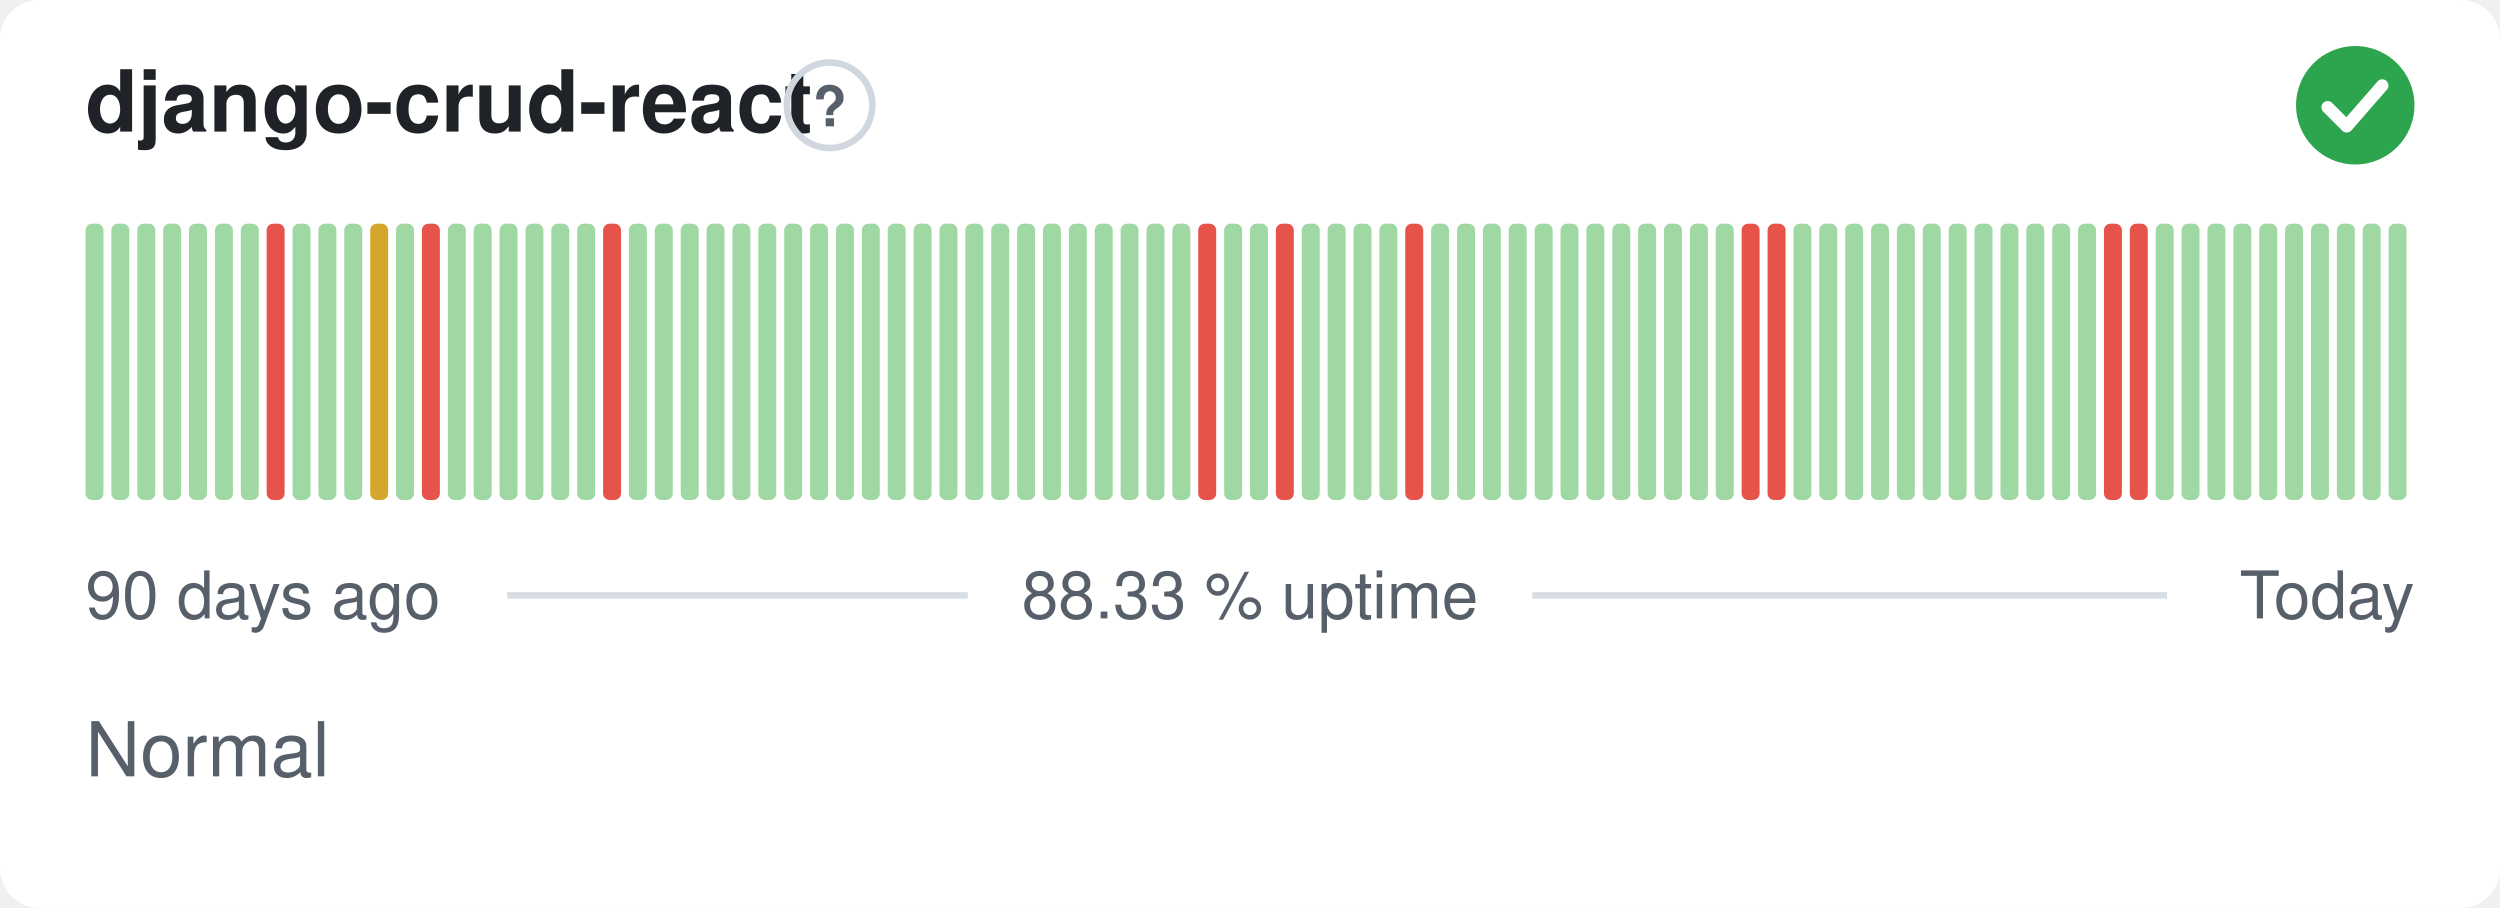
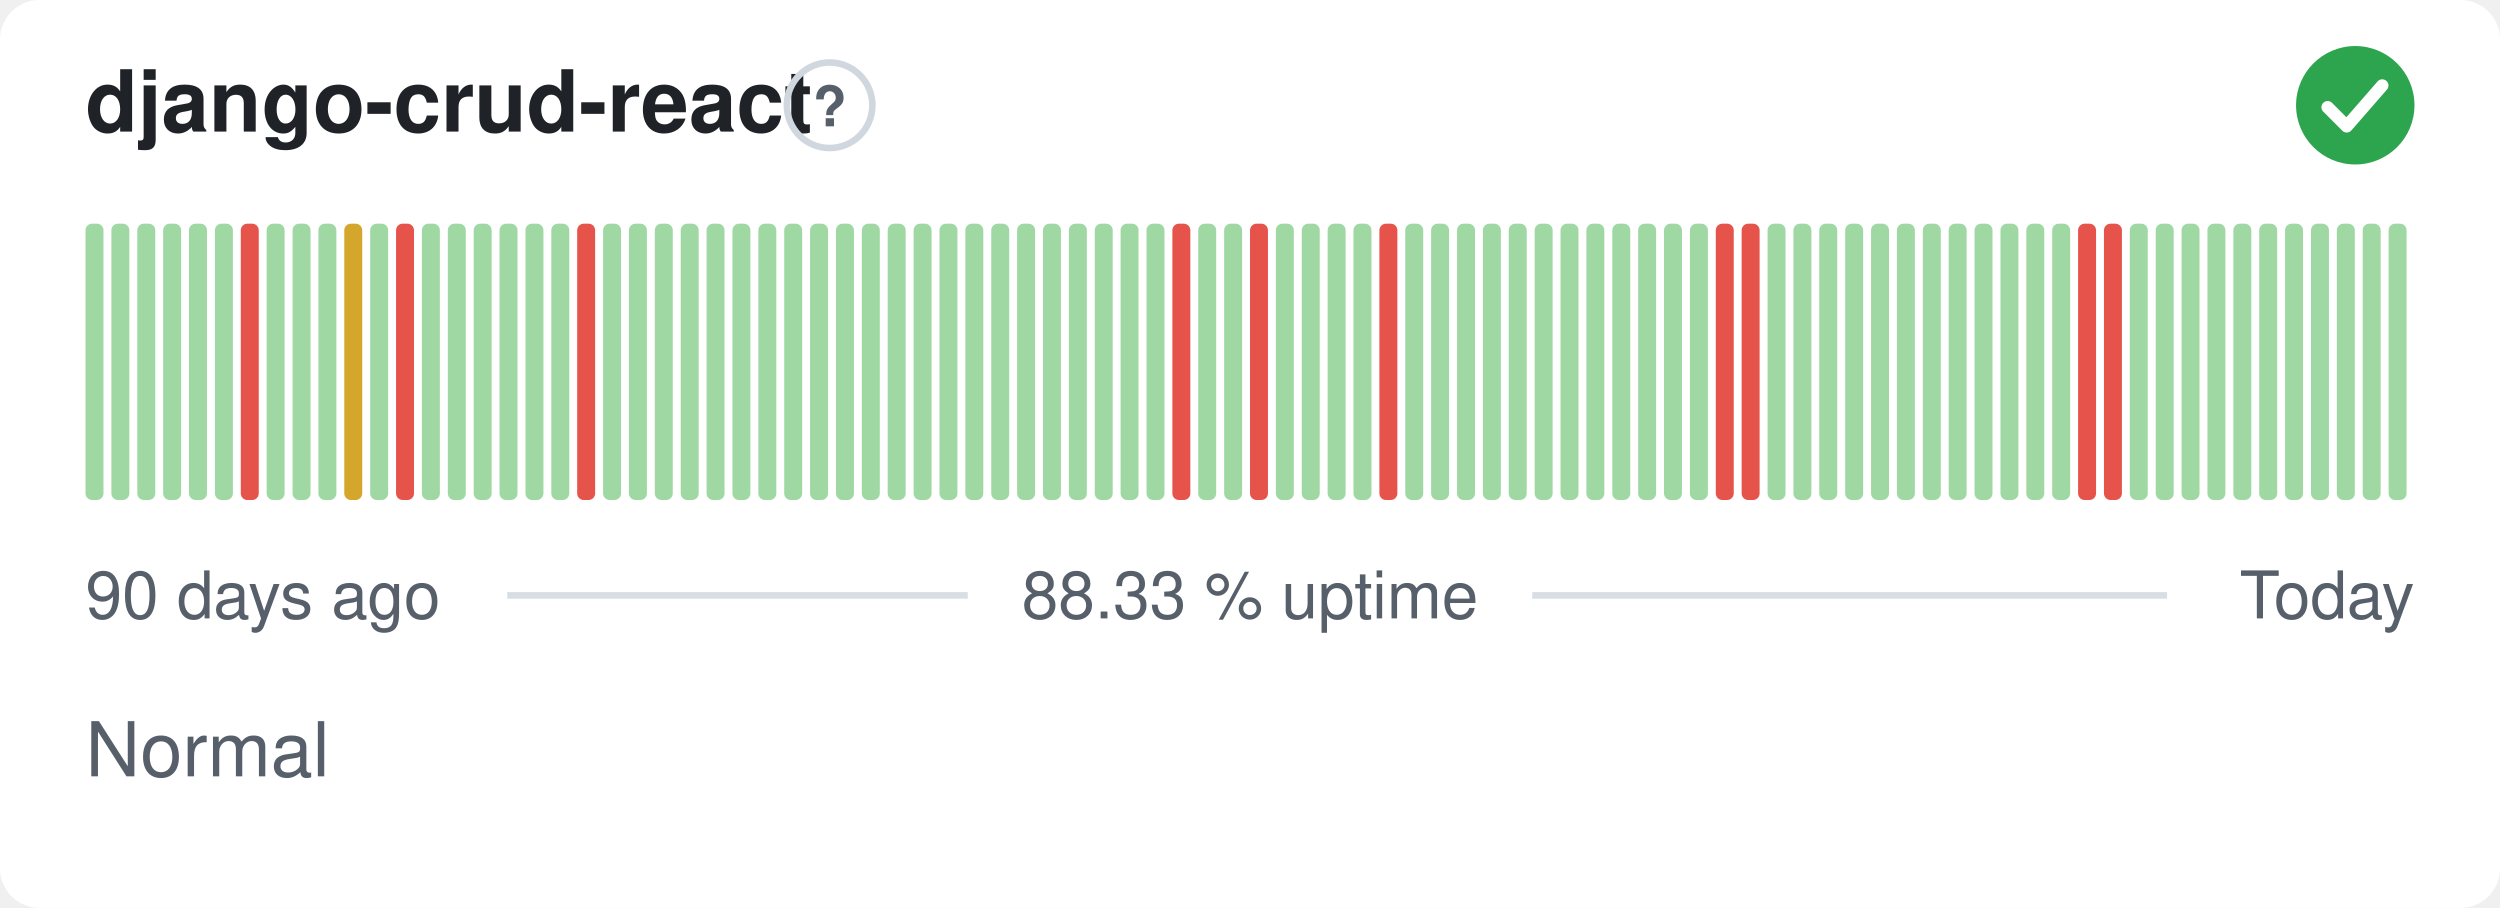
<svg xmlns="http://www.w3.org/2000/svg" width="380" height="138" viewBox="0 0 380 138" role="img" aria-label="django-crud-react: Normal, 88.33 % uptime over the last 90 days" font-family="-apple-system,BlinkMacSystemFont,'Segoe UI',Helvetica,Arial,sans-serif">
  <style>
    @media (prefers-color-scheme: dark) {
      .bg { fill: #0d1117 }
      .title { fill: #e6edf3 }
      .muted { fill: #8b949e }
      .hint { stroke: #30363d }
      .rule { stroke: #30363d }
      .nodata { fill: #21262d }
    }
  </style>
  <rect class="bg" width="380" height="138" rx="6" fill="#ffffff" />
  <text class="title" x="13" y="20" font-size="13" font-weight="600" fill="#1f2328">django-crud-react</text>
  <circle class="hint" cx="126.1" cy="16" r="6.5" fill="none" stroke="#d0d7de" stroke-width="1" />
  <text class="muted" x="126.1" y="19.2" text-anchor="middle" font-size="8.5" font-weight="700" fill="#57606a">?</text>
  <circle cx="358" cy="16" r="9" fill="#2da44e" />
  <path d="M353.80 16.30l2.90 2.90 5.40 -6.20" fill="none" stroke="#fff" stroke-width="1.89" stroke-linecap="round" stroke-linejoin="round" />
  <rect x="13.00" y="34.00" width="2.73" height="42.00" rx="1" fill="#9fd8a3" />
  <rect x="16.93" y="34.00" width="2.73" height="42.00" rx="1" fill="#9fd8a3" />
  <rect x="20.87" y="34.00" width="2.73" height="42.00" rx="1" fill="#9fd8a3" />
  <rect x="24.80" y="34.00" width="2.73" height="42.00" rx="1" fill="#9fd8a3" />
  <rect x="28.73" y="34.00" width="2.73" height="42.00" rx="1" fill="#9fd8a3" />
  <rect x="32.67" y="34.00" width="2.73" height="42.00" rx="1" fill="#9fd8a3" />
-   <rect x="36.60" y="34.00" width="2.73" height="42.00" rx="1" fill="#9fd8a3" />
-   <rect x="40.53" y="34.00" width="2.73" height="42.00" rx="1" fill="#e5534b" />
+   <rect x="36.60" y="34.00" width="2.73" height="42.00" rx="1" fill="#e5534b" />
+   <rect x="40.53" y="34.00" width="2.73" height="42.00" rx="1" fill="#9fd8a3" />
  <rect x="44.47" y="34.00" width="2.73" height="42.00" rx="1" fill="#9fd8a3" />
  <rect x="48.40" y="34.00" width="2.73" height="42.00" rx="1" fill="#9fd8a3" />
-   <rect x="52.33" y="34.00" width="2.73" height="42.00" rx="1" fill="#9fd8a3" />
-   <rect x="56.27" y="34.00" width="2.73" height="42.00" rx="1" fill="#d4a72c" />
-   <rect x="60.20" y="34.00" width="2.73" height="42.00" rx="1" fill="#9fd8a3" />
-   <rect x="64.13" y="34.00" width="2.73" height="42.00" rx="1" fill="#e5534b" />
+   <rect x="52.33" y="34.00" width="2.73" height="42.00" rx="1" fill="#d4a72c" />
+   <rect x="56.27" y="34.00" width="2.73" height="42.00" rx="1" fill="#9fd8a3" />
+   <rect x="60.20" y="34.00" width="2.73" height="42.00" rx="1" fill="#e5534b" />
+   <rect x="64.13" y="34.00" width="2.73" height="42.00" rx="1" fill="#9fd8a3" />
  <rect x="68.07" y="34.00" width="2.73" height="42.00" rx="1" fill="#9fd8a3" />
  <rect x="72.00" y="34.00" width="2.73" height="42.00" rx="1" fill="#9fd8a3" />
  <rect x="75.93" y="34.00" width="2.73" height="42.00" rx="1" fill="#9fd8a3" />
  <rect x="79.87" y="34.00" width="2.73" height="42.00" rx="1" fill="#9fd8a3" />
  <rect x="83.80" y="34.00" width="2.73" height="42.00" rx="1" fill="#9fd8a3" />
-   <rect x="87.73" y="34.00" width="2.73" height="42.00" rx="1" fill="#9fd8a3" />
-   <rect x="91.67" y="34.00" width="2.73" height="42.00" rx="1" fill="#e5534b" />
+   <rect x="87.73" y="34.00" width="2.73" height="42.00" rx="1" fill="#e5534b" />
+   <rect x="91.67" y="34.00" width="2.73" height="42.00" rx="1" fill="#9fd8a3" />
  <rect x="95.60" y="34.00" width="2.73" height="42.00" rx="1" fill="#9fd8a3" />
  <rect x="99.53" y="34.00" width="2.73" height="42.00" rx="1" fill="#9fd8a3" />
  <rect x="103.47" y="34.00" width="2.73" height="42.00" rx="1" fill="#9fd8a3" />
  <rect x="107.40" y="34.00" width="2.73" height="42.00" rx="1" fill="#9fd8a3" />
  <rect x="111.33" y="34.00" width="2.73" height="42.00" rx="1" fill="#9fd8a3" />
  <rect x="115.27" y="34.00" width="2.73" height="42.00" rx="1" fill="#9fd8a3" />
  <rect x="119.20" y="34.00" width="2.73" height="42.00" rx="1" fill="#9fd8a3" />
  <rect x="123.13" y="34.00" width="2.73" height="42.00" rx="1" fill="#9fd8a3" />
  <rect x="127.07" y="34.00" width="2.73" height="42.00" rx="1" fill="#9fd8a3" />
  <rect x="131.00" y="34.00" width="2.73" height="42.00" rx="1" fill="#9fd8a3" />
  <rect x="134.93" y="34.00" width="2.73" height="42.00" rx="1" fill="#9fd8a3" />
  <rect x="138.87" y="34.00" width="2.73" height="42.00" rx="1" fill="#9fd8a3" />
  <rect x="142.80" y="34.00" width="2.73" height="42.00" rx="1" fill="#9fd8a3" />
  <rect x="146.73" y="34.00" width="2.73" height="42.00" rx="1" fill="#9fd8a3" />
  <rect x="150.67" y="34.00" width="2.73" height="42.00" rx="1" fill="#9fd8a3" />
  <rect x="154.60" y="34.00" width="2.73" height="42.00" rx="1" fill="#9fd8a3" />
  <rect x="158.53" y="34.00" width="2.73" height="42.00" rx="1" fill="#9fd8a3" />
  <rect x="162.47" y="34.00" width="2.73" height="42.00" rx="1" fill="#9fd8a3" />
  <rect x="166.40" y="34.00" width="2.73" height="42.00" rx="1" fill="#9fd8a3" />
  <rect x="170.33" y="34.00" width="2.73" height="42.00" rx="1" fill="#9fd8a3" />
  <rect x="174.27" y="34.00" width="2.73" height="42.00" rx="1" fill="#9fd8a3" />
-   <rect x="178.20" y="34.00" width="2.73" height="42.00" rx="1" fill="#9fd8a3" />
-   <rect x="182.13" y="34.00" width="2.73" height="42.00" rx="1" fill="#e5534b" />
+   <rect x="178.20" y="34.00" width="2.73" height="42.00" rx="1" fill="#e5534b" />
+   <rect x="182.13" y="34.00" width="2.73" height="42.00" rx="1" fill="#9fd8a3" />
  <rect x="186.07" y="34.00" width="2.73" height="42.00" rx="1" fill="#9fd8a3" />
-   <rect x="190.00" y="34.00" width="2.73" height="42.00" rx="1" fill="#9fd8a3" />
-   <rect x="193.93" y="34.00" width="2.73" height="42.00" rx="1" fill="#e5534b" />
+   <rect x="190.00" y="34.00" width="2.73" height="42.00" rx="1" fill="#e5534b" />
+   <rect x="193.93" y="34.00" width="2.73" height="42.00" rx="1" fill="#9fd8a3" />
  <rect x="197.87" y="34.00" width="2.73" height="42.00" rx="1" fill="#9fd8a3" />
  <rect x="201.80" y="34.00" width="2.73" height="42.00" rx="1" fill="#9fd8a3" />
  <rect x="205.73" y="34.00" width="2.73" height="42.00" rx="1" fill="#9fd8a3" />
-   <rect x="209.67" y="34.00" width="2.73" height="42.00" rx="1" fill="#9fd8a3" />
-   <rect x="213.60" y="34.00" width="2.73" height="42.00" rx="1" fill="#e5534b" />
+   <rect x="209.67" y="34.00" width="2.73" height="42.00" rx="1" fill="#e5534b" />
+   <rect x="213.60" y="34.00" width="2.73" height="42.00" rx="1" fill="#9fd8a3" />
  <rect x="217.53" y="34.00" width="2.73" height="42.00" rx="1" fill="#9fd8a3" />
  <rect x="221.47" y="34.00" width="2.73" height="42.00" rx="1" fill="#9fd8a3" />
  <rect x="225.40" y="34.00" width="2.73" height="42.00" rx="1" fill="#9fd8a3" />
  <rect x="229.33" y="34.00" width="2.73" height="42.00" rx="1" fill="#9fd8a3" />
  <rect x="233.27" y="34.00" width="2.73" height="42.00" rx="1" fill="#9fd8a3" />
  <rect x="237.20" y="34.00" width="2.73" height="42.00" rx="1" fill="#9fd8a3" />
  <rect x="241.13" y="34.00" width="2.73" height="42.00" rx="1" fill="#9fd8a3" />
  <rect x="245.07" y="34.00" width="2.73" height="42.00" rx="1" fill="#9fd8a3" />
  <rect x="249.00" y="34.00" width="2.73" height="42.00" rx="1" fill="#9fd8a3" />
  <rect x="252.93" y="34.00" width="2.73" height="42.00" rx="1" fill="#9fd8a3" />
  <rect x="256.87" y="34.00" width="2.73" height="42.00" rx="1" fill="#9fd8a3" />
-   <rect x="260.80" y="34.00" width="2.73" height="42.00" rx="1" fill="#9fd8a3" />
+   <rect x="260.80" y="34.00" width="2.73" height="42.00" rx="1" fill="#e5534b" />
  <rect x="264.73" y="34.00" width="2.73" height="42.00" rx="1" fill="#e5534b" />
-   <rect x="268.67" y="34.00" width="2.73" height="42.00" rx="1" fill="#e5534b" />
+   <rect x="268.67" y="34.00" width="2.73" height="42.00" rx="1" fill="#9fd8a3" />
  <rect x="272.60" y="34.00" width="2.73" height="42.00" rx="1" fill="#9fd8a3" />
  <rect x="276.53" y="34.00" width="2.73" height="42.00" rx="1" fill="#9fd8a3" />
  <rect x="280.47" y="34.00" width="2.73" height="42.00" rx="1" fill="#9fd8a3" />
  <rect x="284.40" y="34.00" width="2.73" height="42.00" rx="1" fill="#9fd8a3" />
  <rect x="288.33" y="34.00" width="2.73" height="42.00" rx="1" fill="#9fd8a3" />
  <rect x="292.27" y="34.00" width="2.73" height="42.00" rx="1" fill="#9fd8a3" />
  <rect x="296.20" y="34.00" width="2.73" height="42.00" rx="1" fill="#9fd8a3" />
  <rect x="300.13" y="34.00" width="2.73" height="42.00" rx="1" fill="#9fd8a3" />
  <rect x="304.07" y="34.00" width="2.73" height="42.00" rx="1" fill="#9fd8a3" />
  <rect x="308.00" y="34.00" width="2.73" height="42.00" rx="1" fill="#9fd8a3" />
  <rect x="311.93" y="34.00" width="2.73" height="42.00" rx="1" fill="#9fd8a3" />
-   <rect x="315.87" y="34.00" width="2.73" height="42.00" rx="1" fill="#9fd8a3" />
+   <rect x="315.87" y="34.00" width="2.73" height="42.00" rx="1" fill="#e5534b" />
  <rect x="319.80" y="34.00" width="2.73" height="42.00" rx="1" fill="#e5534b" />
-   <rect x="323.73" y="34.00" width="2.73" height="42.00" rx="1" fill="#e5534b" />
+   <rect x="323.73" y="34.00" width="2.73" height="42.00" rx="1" fill="#9fd8a3" />
  <rect x="327.67" y="34.00" width="2.73" height="42.00" rx="1" fill="#9fd8a3" />
  <rect x="331.60" y="34.00" width="2.73" height="42.00" rx="1" fill="#9fd8a3" />
  <rect x="335.53" y="34.00" width="2.73" height="42.00" rx="1" fill="#9fd8a3" />
  <rect x="339.47" y="34.00" width="2.73" height="42.00" rx="1" fill="#9fd8a3" />
  <rect x="343.40" y="34.00" width="2.73" height="42.00" rx="1" fill="#9fd8a3" />
  <rect x="347.33" y="34.00" width="2.73" height="42.00" rx="1" fill="#9fd8a3" />
  <rect x="351.27" y="34.00" width="2.73" height="42.00" rx="1" fill="#9fd8a3" />
  <rect x="355.20" y="34.00" width="2.73" height="42.00" rx="1" fill="#9fd8a3" />
  <rect x="359.13" y="34.00" width="2.73" height="42.00" rx="1" fill="#9fd8a3" />
  <rect x="363.07" y="34.00" width="2.73" height="42.00" rx="1" fill="#9fd8a3" />
  <text class="muted" x="13" y="94" font-size="10" fill="#57606a">90 days ago</text>
  <text class="muted" x="190" y="94" text-anchor="middle" font-size="10" fill="#57606a">88.33 % uptime</text>
  <text class="muted" x="367" y="94" text-anchor="end" font-size="10" fill="#57606a">Today</text>
  <line class="rule" x1="77.1" y1="90.5" x2="147.1" y2="90.5" stroke="#d8dee4" stroke-width="1" />
  <line class="rule" x1="232.9" y1="90.5" x2="329.4" y2="90.5" stroke="#d8dee4" stroke-width="1" />
  <text class="muted" x="13" y="118" font-size="11.5" fill="#57606a">Normal</text>
</svg>
